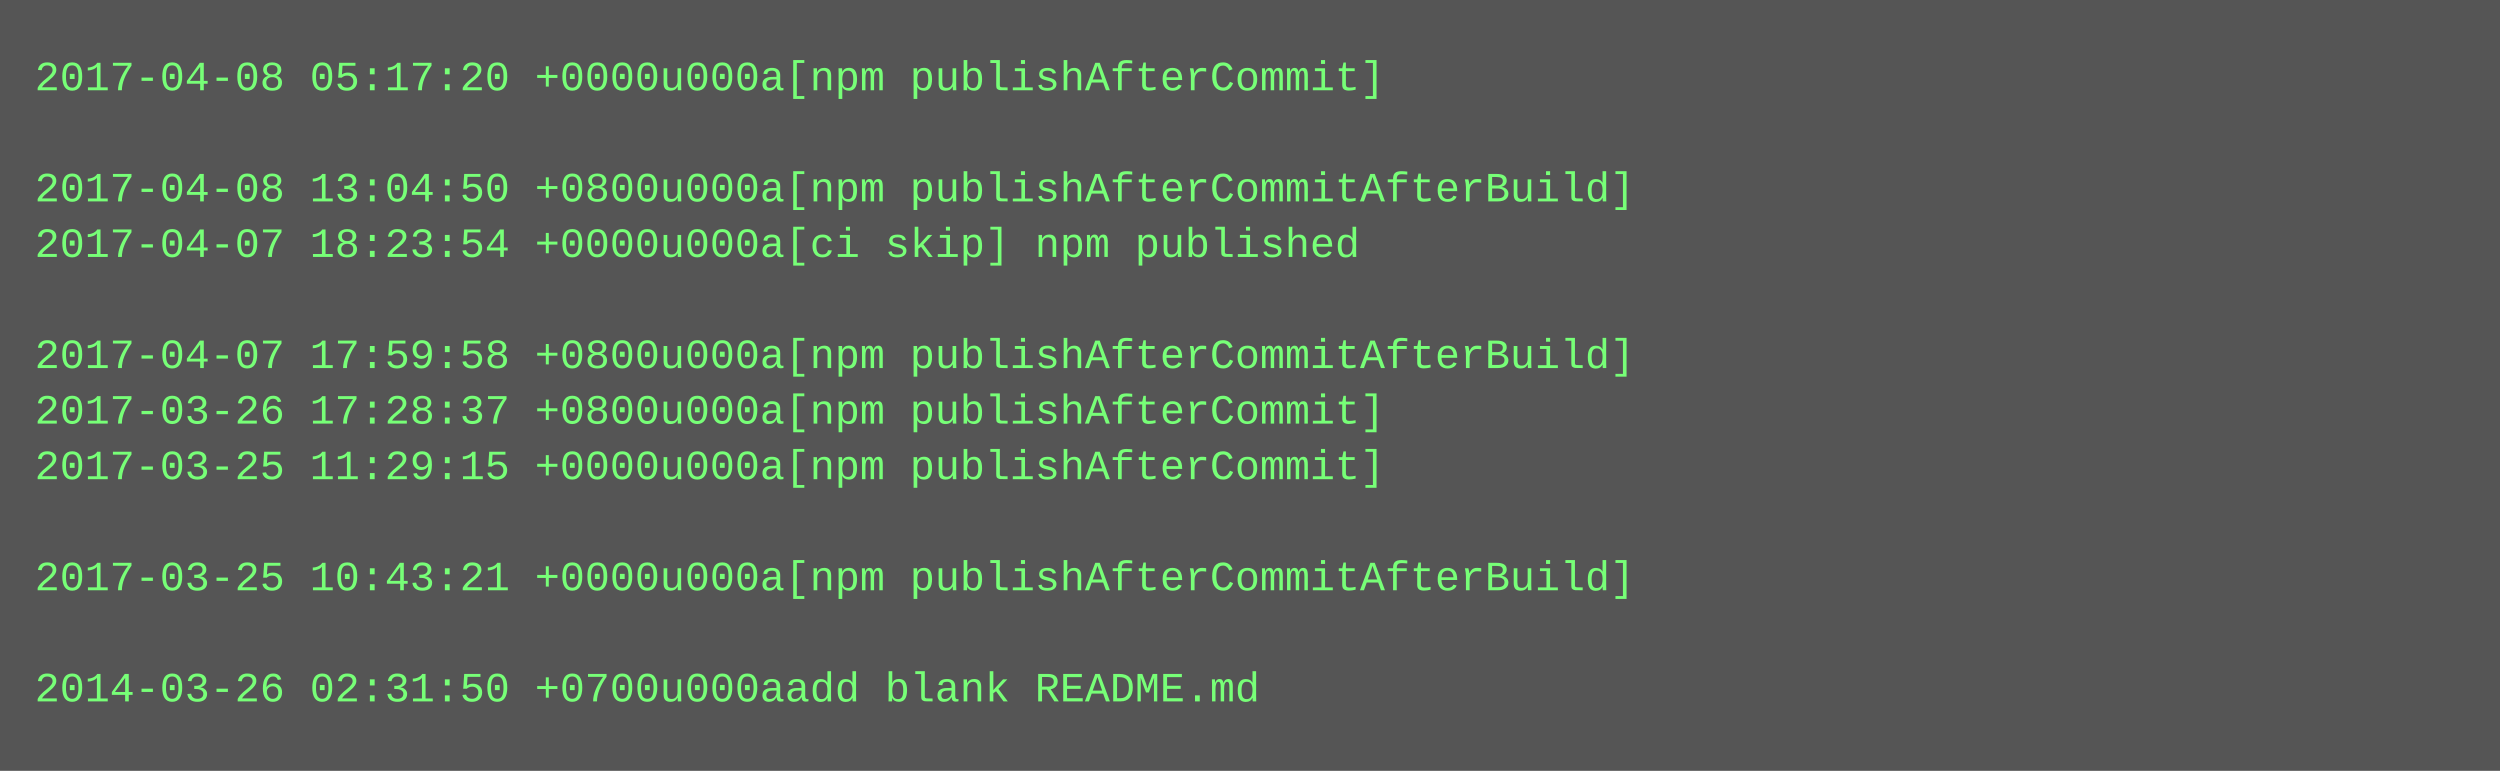
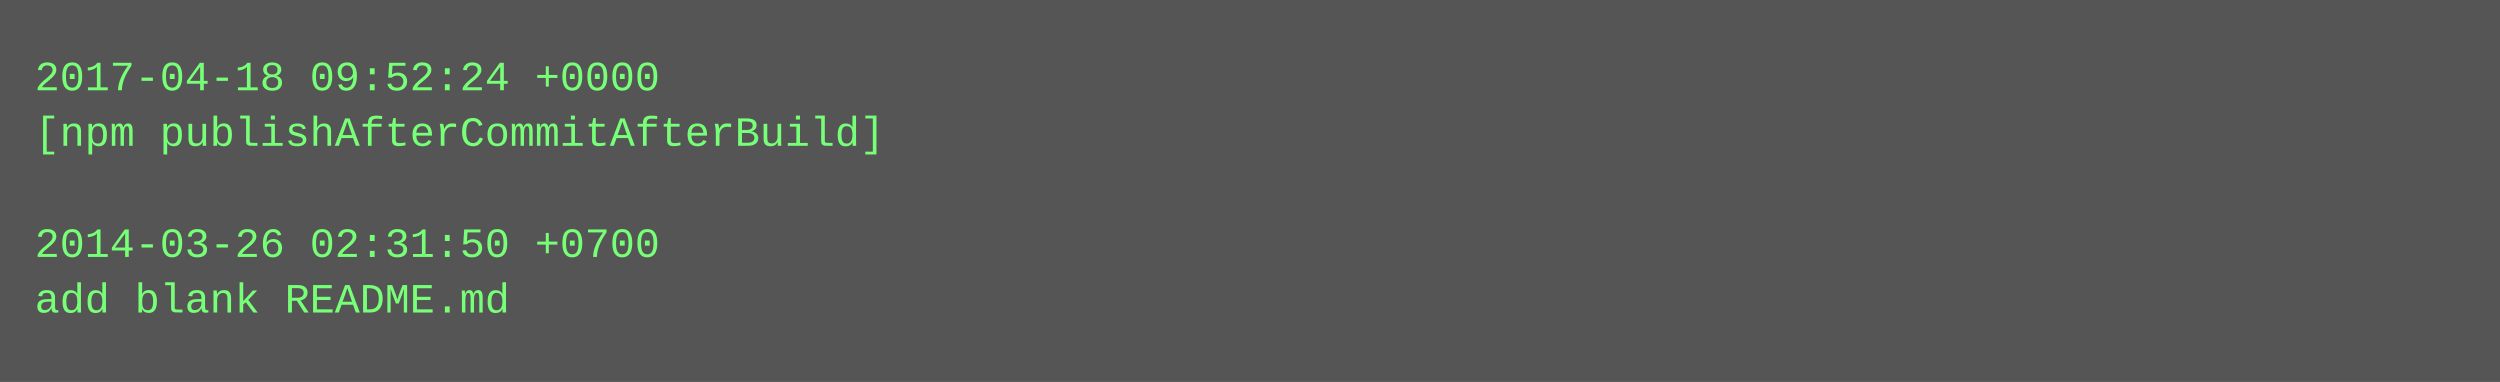
- <svg xmlns="http://www.w3.org/2000/svg" height="222" width="720">
-   <rect height="222" fill="#555" width="720" />
+ <svg xmlns="http://www.w3.org/2000/svg" height="110" width="720">
+   <rect height="110" fill="#555" width="720" />
  <text fill="#7f7" font-family="Courier New" font-size="12" xml:space="preserve">
-     <tspan x="10" y="26">2017-04-08 05:17:20 +0000u000a[npm publishAfterCommit]</tspan>
-     <tspan x="10" y="42" />
-     <tspan x="10" y="58">2017-04-08 13:04:50 +0800u000a[npm publishAfterCommitAfterBuild]</tspan>
-     <tspan x="10" y="74">2017-04-07 18:23:54 +0000u000a[ci skip] npm published</tspan>
-     <tspan x="10" y="90" />
-     <tspan x="10" y="106">2017-04-07 17:59:58 +0800u000a[npm publishAfterCommitAfterBuild]</tspan>
-     <tspan x="10" y="122">2017-03-26 17:28:37 +0800u000a[npm publishAfterCommit]</tspan>
-     <tspan x="10" y="138">2017-03-25 11:29:15 +0000u000a[npm publishAfterCommit]</tspan>
-     <tspan x="10" y="154" />
-     <tspan x="10" y="170">2017-03-25 10:43:21 +0000u000a[npm publishAfterCommitAfterBuild]</tspan>
-     <tspan x="10" y="186" />
-     <tspan x="10" y="202">2014-03-26 02:31:50 +0700u000aadd blank README.md</tspan>
+     <tspan x="10" y="26">2017-04-18 09:52:24 +0000</tspan>
+     <tspan x="10" y="42">[npm publishAfterCommitAfterBuild]</tspan>
+     <tspan x="10" y="58" />
+     <tspan x="10" y="74">2014-03-26 02:31:50 +0700</tspan>
+     <tspan x="10" y="90">add blank README.md</tspan>
  </text>
</svg>
